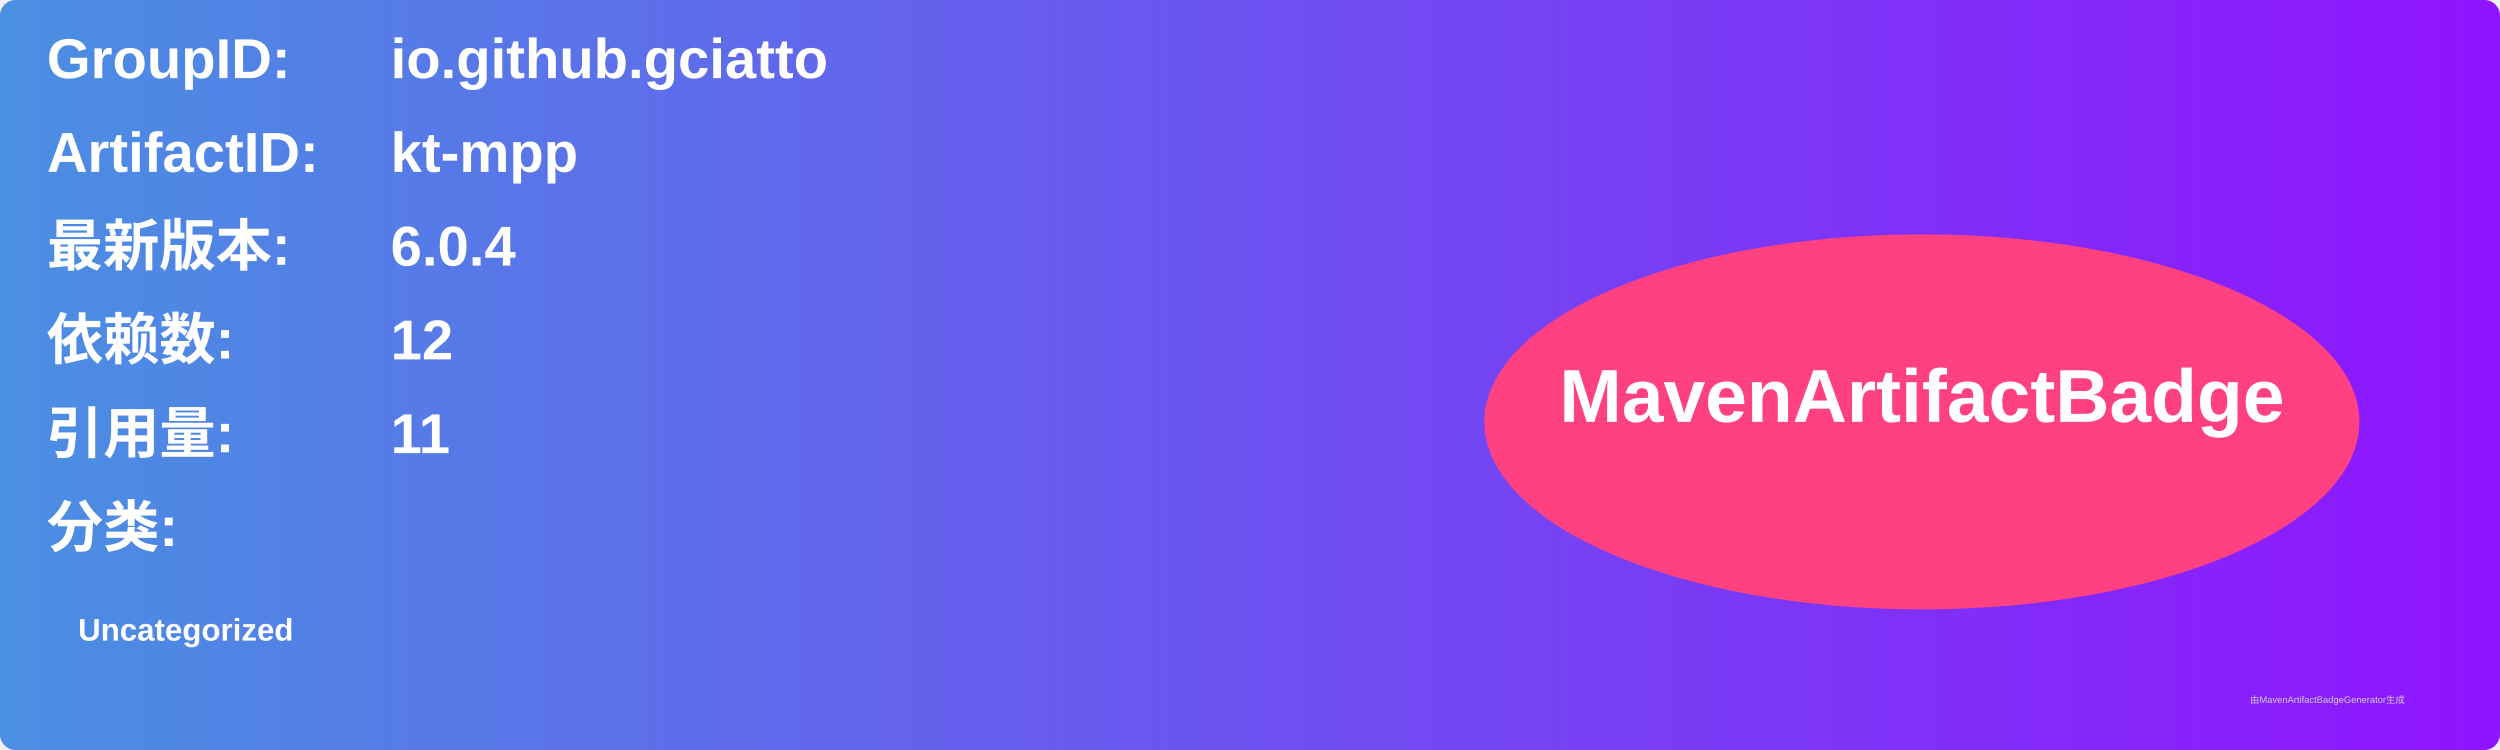
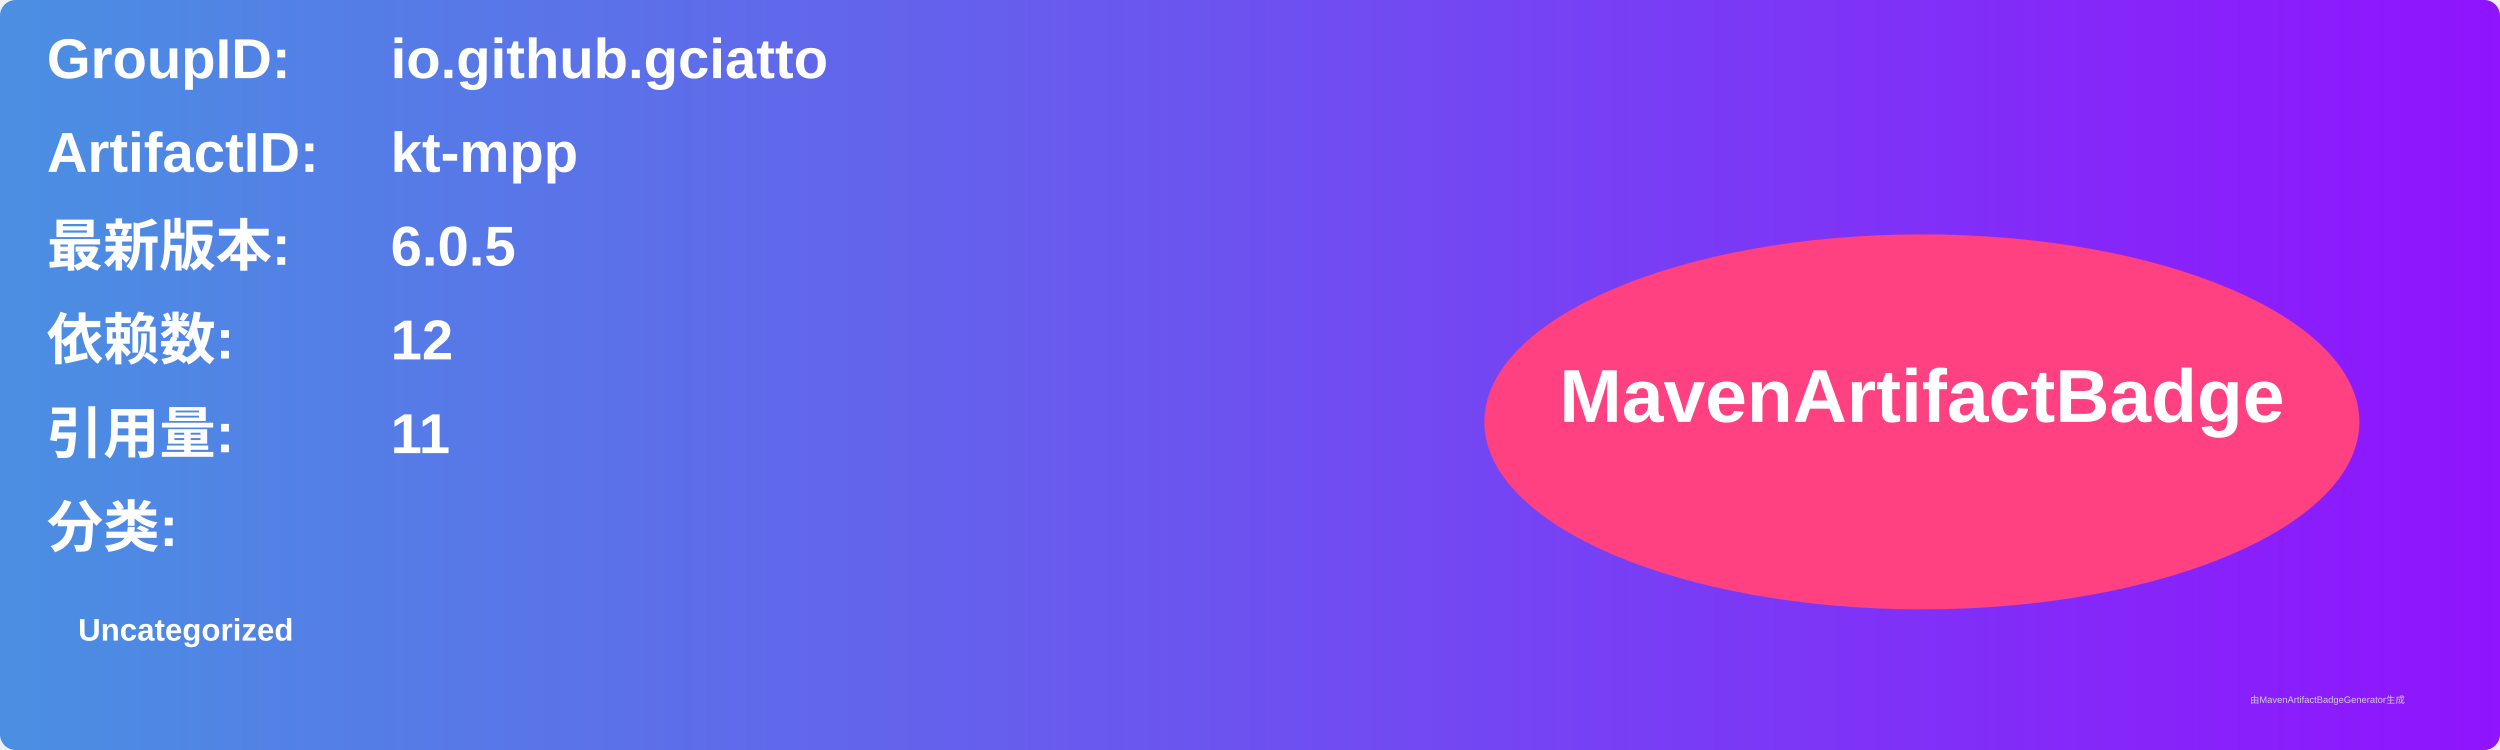
<svg xmlns="http://www.w3.org/2000/svg" width="800" height="240" viewBox="0 0 800 240">
  <linearGradient id="grad" x1="0%" y1="0%" x2="100%" y2="0%">
    <stop offset="0%" stop-color="#4a90e2" />
    <stop offset="100%" stop-color="#9013fe" />
  </linearGradient>
  <rect width="100%" height="100%" rx="5" ry="5" fill="url(#grad)" />
  <g transform="translate(15, 15)">
    <text x="0" y="10" font-family="Arial" font-size="18" fill="white" font-weight="bold" width="260">GroupID:</text>
    <text x="110" y="10" font-family="Arial" font-size="18" fill="white" font-weight="bold" width="460">io.github.gciatto</text>
    <text x="0" y="40" font-family="Arial" font-size="18" fill="white" font-weight="bold" width="260">ArtifactID:</text>
    <text x="110" y="40" font-family="Arial" font-size="18" fill="white" font-weight="bold" width="460">kt-mpp</text>
    <text x="0" y="70" font-family="Arial" font-size="18" fill="white" font-weight="bold">最新版本:</text>
    <text x="110" y="70" font-family="Arial" font-size="18" fill="white" font-weight="bold">
-       <tspan font-weight="bold">6.0.4</tspan>
+       <tspan font-weight="bold">6.0.5</tspan>
    </text>
    <text x="0" y="100" font-family="Arial" font-size="18" fill="white" font-weight="bold">依赖数: </text>
    <text x="110" y="100" font-family="Arial" font-size="18" fill="white">
      <tspan font-weight="bold">12</tspan>
    </text>
    <text x="0" y="130" font-family="Arial" font-size="18" fill="white" font-weight="bold">引用量: </text>
    <text x="110" y="130" font-family="Arial" font-size="18" fill="white">
      <tspan font-weight="bold">11</tspan>
    </text>
    <text x="0" y="160" font-family="Arial" font-size="18" fill="white" font-weight="bold">分类:</text>
    <text x="10" y="190" font-family="Arial" font-size="10" fill="white">
      <tspan font-weight="bold">Uncategorized</tspan>
    </text>
    <ellipse cx="600" cy="120" rx="140" ry="60" fill="#ff4081" />
    <text x="600" y="120" text-anchor="middle" font-family="Arial" font-size="24" fill="white" font-weight="bold">MavenArtifactBadge</text>
  </g>
  <text x="720" y="225" font-family="Arial" font-size="3" fill="#d0d0d0">由MavenArtifactBadgeGenerator生成</text>
</svg>
